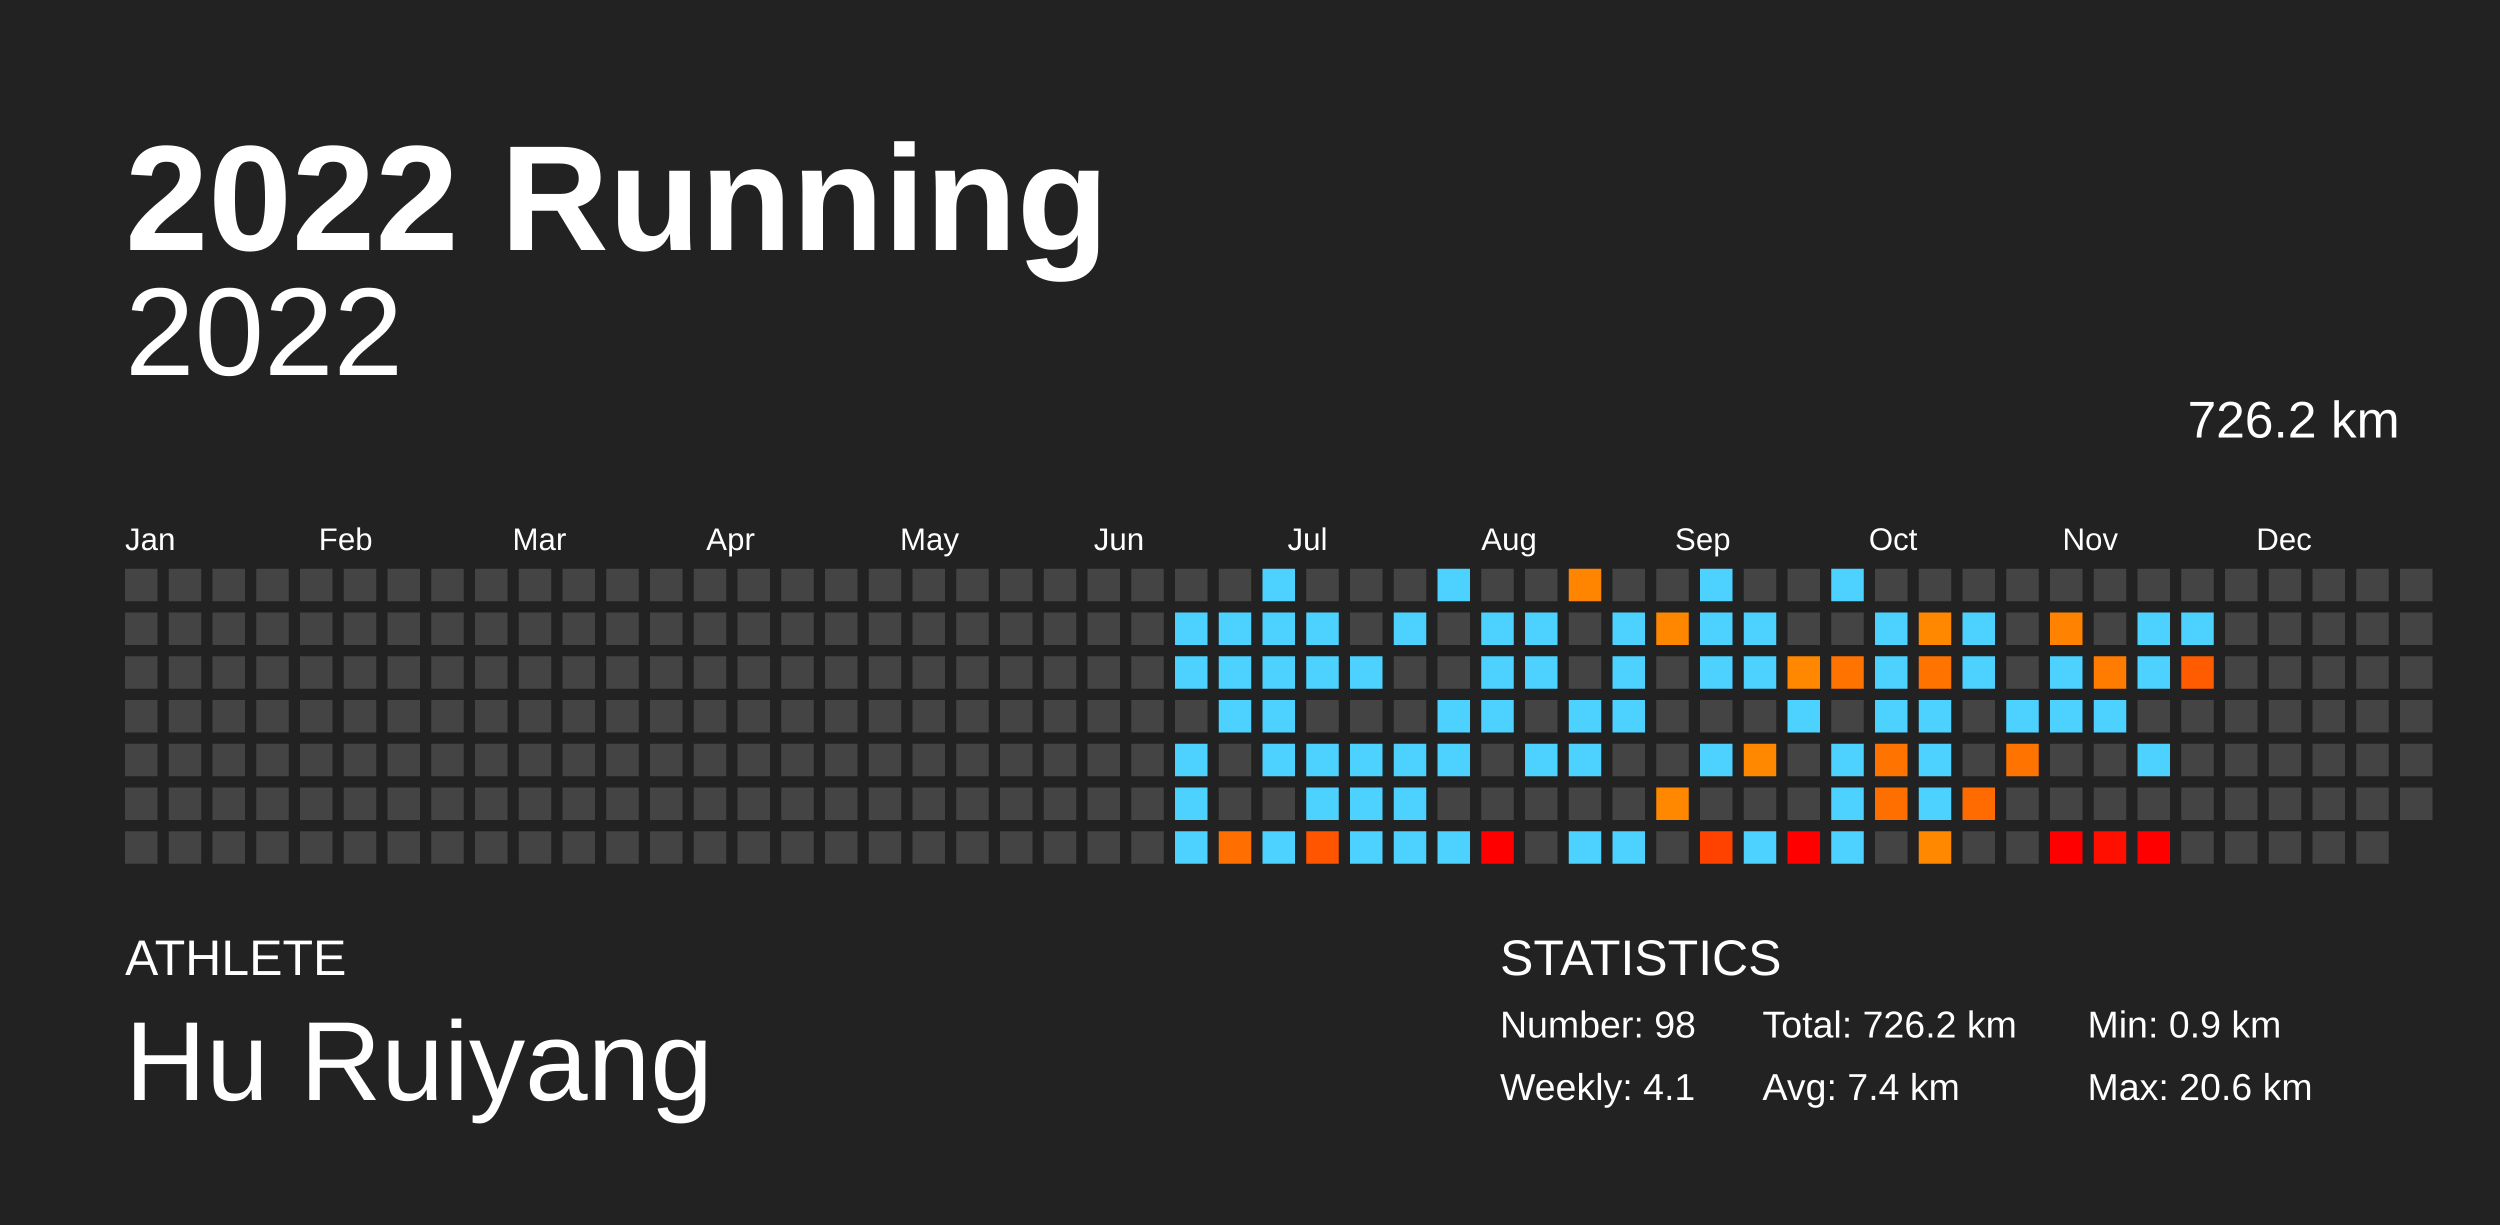
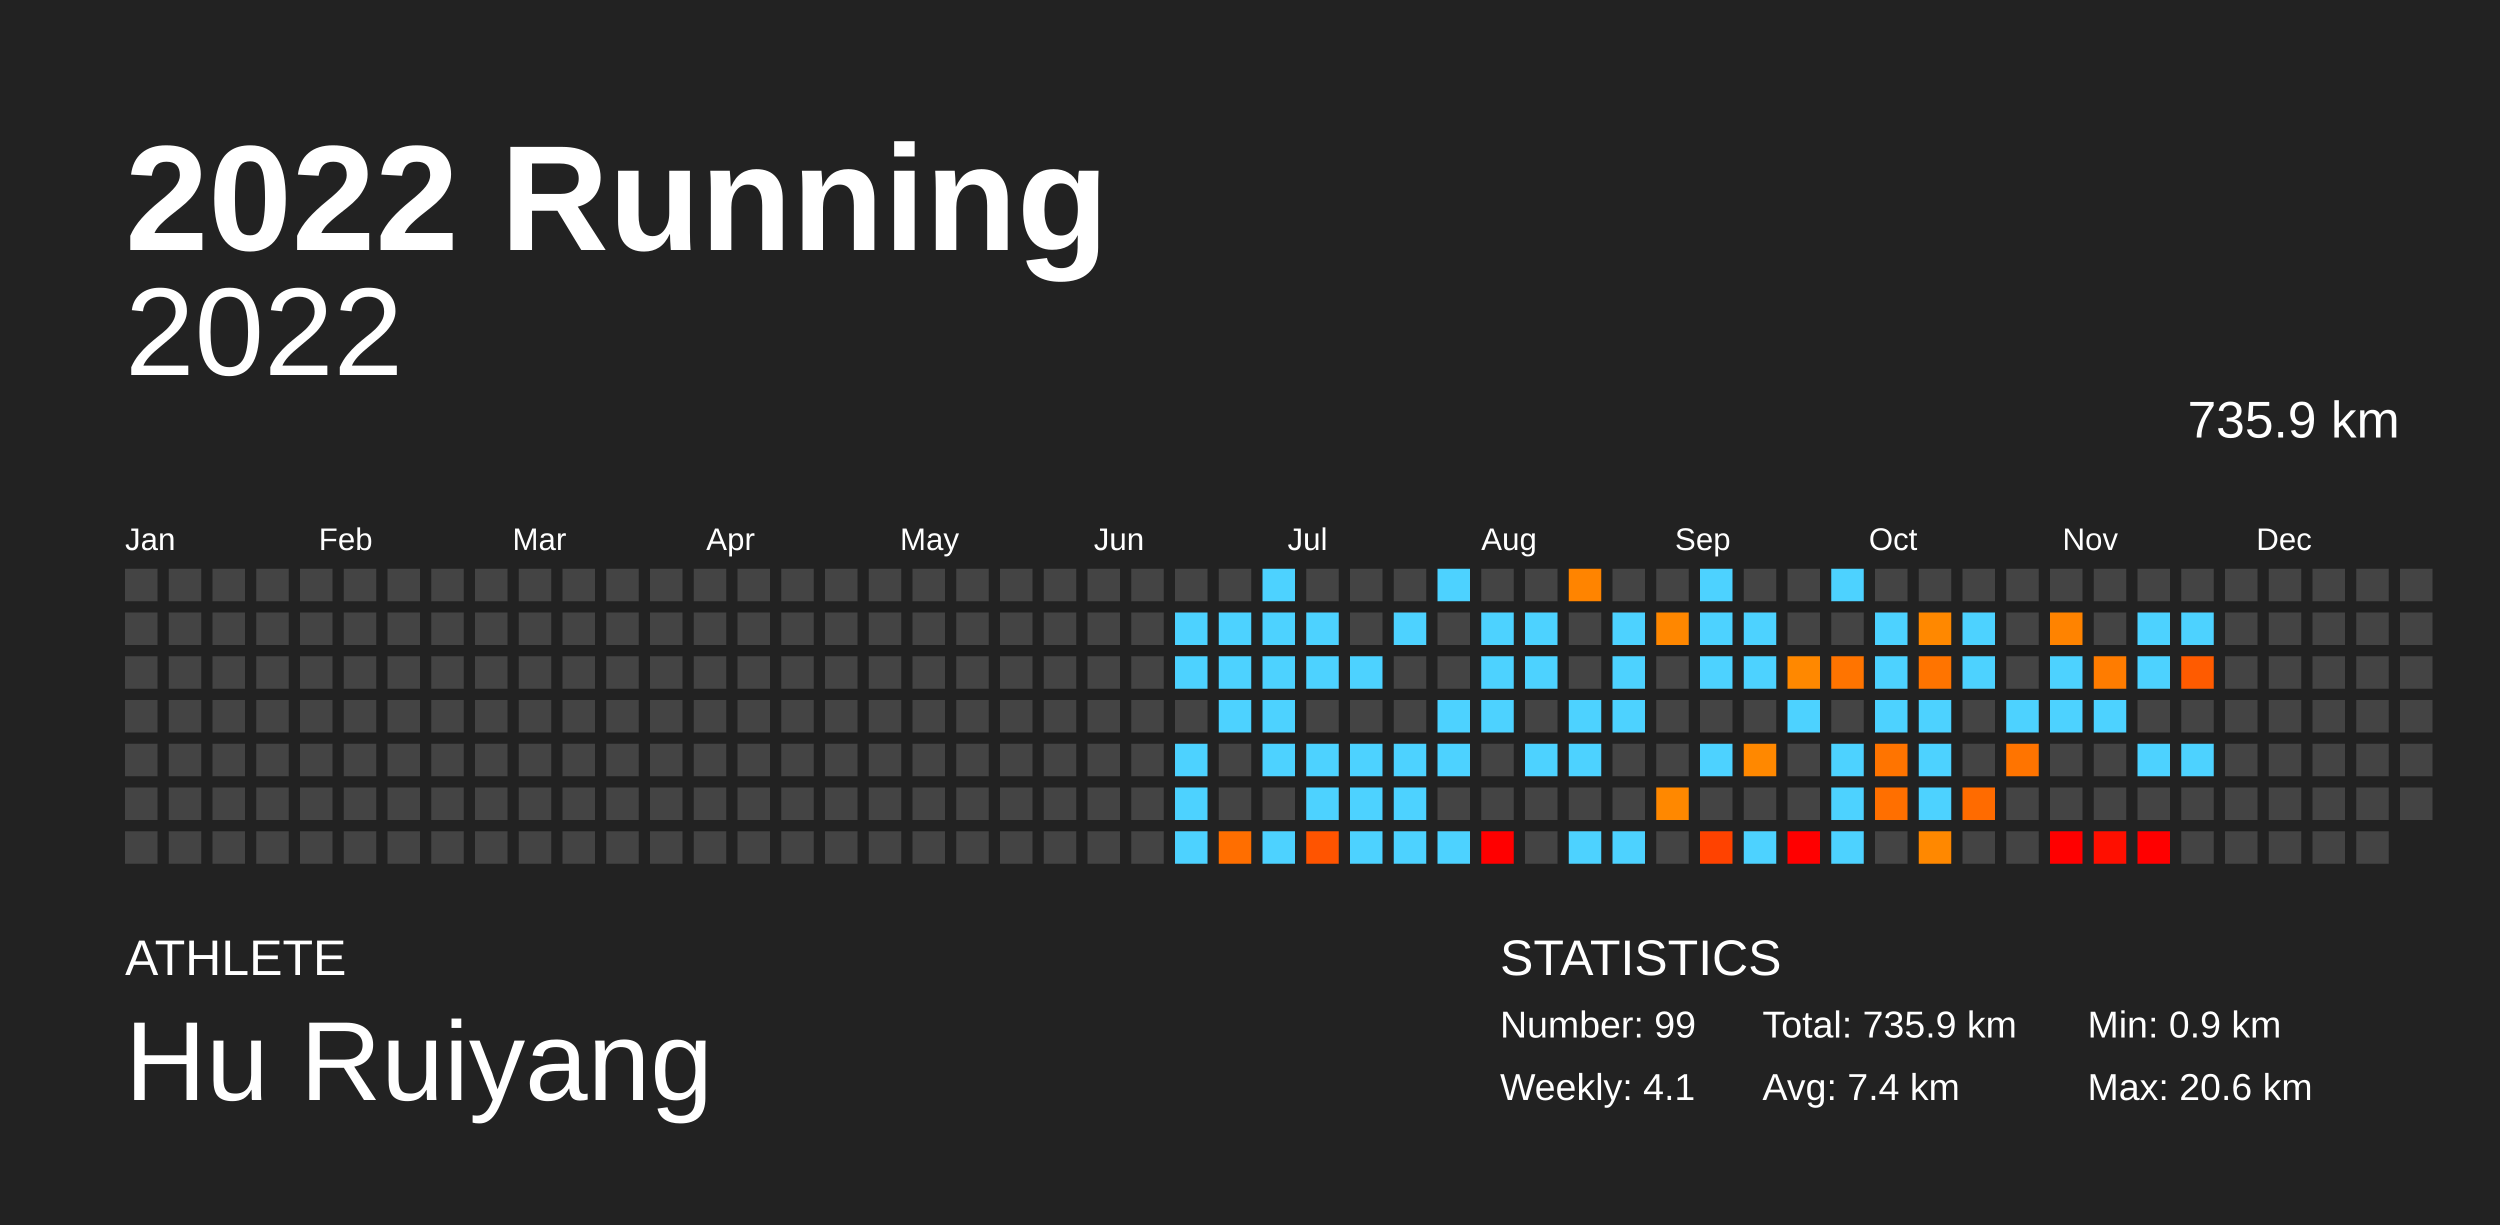
<svg xmlns="http://www.w3.org/2000/svg" baseProfile="full" height="98mm" version="1.1" viewBox="0,0,200,98" width="200mm">
  <defs />
  <rect fill="#222222" height="98" width="200" x="0" y="0" />
  <text fill="#FFFFFF" style="font-size:12px; font-family:Arial; font-weight:bold;" x="10" y="20">2022 Running</text>
  <text fill="#FFFFFF" style="font-size:4px; font-family:Arial" x="10" y="78">ATHLETE</text>
  <text fill="#FFFFFF" style="font-size:9px; font-family:Arial" x="10" y="88">Hu Ruiyang</text>
  <text fill="#FFFFFF" style="font-size:4px; font-family:Arial" x="120" y="78">STATISTICS</text>
-   <text fill="#FFFFFF" style="font-size:3px; font-family:Arial" x="120" y="83">Number: 98</text>
+   <text fill="#FFFFFF" style="font-size:3px; font-family:Arial" x="120" y="83">Number: 99</text>
  <text fill="#FFFFFF" style="font-size:3px; font-family:Arial" x="120" y="88">Weekly: 4.1</text>
-   <text fill="#FFFFFF" style="font-size:3px; font-family:Arial" x="141" y="83">Total: 726.2 km</text>
+   <text fill="#FFFFFF" style="font-size:3px; font-family:Arial" x="141" y="83">Total: 735.9 km</text>
  <text fill="#FFFFFF" style="font-size:3px; font-family:Arial" x="141" y="88">Avg: 7.4 km</text>
  <text fill="#FFFFFF" style="font-size:3px; font-family:Arial" x="167" y="83">Min: 0.9 km</text>
  <text fill="#FFFFFF" style="font-size:3px; font-family:Arial" x="167" y="88">Max: 20.6 km</text>
  <text alignment-baseline="hanging" fill="#FFFFFF" style="font-size:10.0px; font-family:Arial;" x="10" y="30">2022</text>
-   <text alignment-baseline="hanging" fill="#FFFFFF" style="font-size:4.125px; font-family:Arial;" x="175" y="35">726.2 km</text>
+   <text alignment-baseline="hanging" fill="#FFFFFF" style="font-size:4.125px; font-family:Arial;" x="175" y="35">735.9 km</text>
  <text fill="#FFFFFF" style="font-size:2.5px; font-family:Arial" x="10.0" y="44">Jan</text>
  <text fill="#FFFFFF" style="font-size:2.5px; font-family:Arial" x="25.5" y="44">Feb</text>
  <text fill="#FFFFFF" style="font-size:2.5px; font-family:Arial" x="41.0" y="44">Mar</text>
  <text fill="#FFFFFF" style="font-size:2.5px; font-family:Arial" x="56.5" y="44">Apr</text>
  <text fill="#FFFFFF" style="font-size:2.5px; font-family:Arial" x="72.0" y="44">May</text>
  <text fill="#FFFFFF" style="font-size:2.5px; font-family:Arial" x="87.5" y="44">Jun</text>
  <text fill="#FFFFFF" style="font-size:2.5px; font-family:Arial" x="103.0" y="44">Jul</text>
  <text fill="#FFFFFF" style="font-size:2.5px; font-family:Arial" x="118.5" y="44">Aug</text>
  <text fill="#FFFFFF" style="font-size:2.5px; font-family:Arial" x="134.0" y="44">Sep</text>
  <text fill="#FFFFFF" style="font-size:2.5px; font-family:Arial" x="149.5" y="44">Oct</text>
  <text fill="#FFFFFF" style="font-size:2.5px; font-family:Arial" x="165.0" y="44">Nov</text>
  <text fill="#FFFFFF" style="font-size:2.5px; font-family:Arial" x="180.5" y="44">Dec</text>
  <rect fill="#444444" height="2.6" width="2.6" x="10.0" y="45.5" />
  <rect fill="#444444" height="2.6" width="2.6" x="10.0" y="49.0" />
  <rect fill="#444444" height="2.6" width="2.6" x="10.0" y="52.5" />
  <rect fill="#444444" height="2.6" width="2.6" x="10.0" y="56.0" />
  <rect fill="#444444" height="2.6" width="2.6" x="10.0" y="59.5" />
  <rect fill="#444444" height="2.6" width="2.6" x="10.0" y="63.0" />
  <rect fill="#444444" height="2.6" width="2.6" x="10.0" y="66.5" />
  <rect fill="#444444" height="2.6" width="2.6" x="13.5" y="45.5" />
  <rect fill="#444444" height="2.6" width="2.6" x="13.5" y="49.0" />
  <rect fill="#444444" height="2.6" width="2.6" x="13.5" y="52.5" />
  <rect fill="#444444" height="2.6" width="2.6" x="13.5" y="56.0" />
  <rect fill="#444444" height="2.6" width="2.6" x="13.5" y="59.5" />
  <rect fill="#444444" height="2.6" width="2.6" x="13.5" y="63.0" />
  <rect fill="#444444" height="2.6" width="2.6" x="13.5" y="66.5" />
  <rect fill="#444444" height="2.6" width="2.6" x="17.0" y="45.5" />
  <rect fill="#444444" height="2.6" width="2.6" x="17.0" y="49.0" />
  <rect fill="#444444" height="2.6" width="2.6" x="17.0" y="52.5" />
  <rect fill="#444444" height="2.6" width="2.6" x="17.0" y="56.0" />
  <rect fill="#444444" height="2.6" width="2.6" x="17.0" y="59.5" />
  <rect fill="#444444" height="2.6" width="2.6" x="17.0" y="63.0" />
  <rect fill="#444444" height="2.6" width="2.6" x="17.0" y="66.5" />
  <rect fill="#444444" height="2.6" width="2.6" x="20.5" y="45.5" />
  <rect fill="#444444" height="2.6" width="2.6" x="20.5" y="49.0" />
  <rect fill="#444444" height="2.6" width="2.6" x="20.5" y="52.5" />
  <rect fill="#444444" height="2.6" width="2.6" x="20.5" y="56.0" />
  <rect fill="#444444" height="2.6" width="2.6" x="20.5" y="59.5" />
  <rect fill="#444444" height="2.6" width="2.6" x="20.5" y="63.0" />
  <rect fill="#444444" height="2.6" width="2.6" x="20.5" y="66.5" />
  <rect fill="#444444" height="2.6" width="2.6" x="24.0" y="45.5" />
  <rect fill="#444444" height="2.6" width="2.6" x="24.0" y="49.0" />
  <rect fill="#444444" height="2.6" width="2.6" x="24.0" y="52.5" />
  <rect fill="#444444" height="2.6" width="2.6" x="24.0" y="56.0" />
  <rect fill="#444444" height="2.6" width="2.6" x="24.0" y="59.5" />
  <rect fill="#444444" height="2.6" width="2.6" x="24.0" y="63.0" />
  <rect fill="#444444" height="2.6" width="2.6" x="24.0" y="66.5" />
  <rect fill="#444444" height="2.6" width="2.6" x="27.5" y="45.5" />
  <rect fill="#444444" height="2.6" width="2.6" x="27.5" y="49.0" />
  <rect fill="#444444" height="2.6" width="2.6" x="27.5" y="52.5" />
  <rect fill="#444444" height="2.6" width="2.6" x="27.5" y="56.0" />
  <rect fill="#444444" height="2.6" width="2.6" x="27.5" y="59.5" />
  <rect fill="#444444" height="2.6" width="2.6" x="27.5" y="63.0" />
  <rect fill="#444444" height="2.6" width="2.6" x="27.5" y="66.5" />
  <rect fill="#444444" height="2.6" width="2.6" x="31.0" y="45.5" />
  <rect fill="#444444" height="2.6" width="2.6" x="31.0" y="49.0" />
  <rect fill="#444444" height="2.6" width="2.6" x="31.0" y="52.5" />
  <rect fill="#444444" height="2.6" width="2.6" x="31.0" y="56.0" />
  <rect fill="#444444" height="2.6" width="2.6" x="31.0" y="59.5" />
  <rect fill="#444444" height="2.6" width="2.6" x="31.0" y="63.0" />
  <rect fill="#444444" height="2.6" width="2.6" x="31.0" y="66.5" />
  <rect fill="#444444" height="2.6" width="2.6" x="34.5" y="45.5" />
  <rect fill="#444444" height="2.6" width="2.6" x="34.5" y="49.0" />
  <rect fill="#444444" height="2.6" width="2.6" x="34.5" y="52.5" />
  <rect fill="#444444" height="2.6" width="2.6" x="34.5" y="56.0" />
  <rect fill="#444444" height="2.6" width="2.6" x="34.5" y="59.5" />
  <rect fill="#444444" height="2.6" width="2.6" x="34.5" y="63.0" />
  <rect fill="#444444" height="2.6" width="2.6" x="34.5" y="66.5" />
  <rect fill="#444444" height="2.6" width="2.6" x="38.0" y="45.5" />
  <rect fill="#444444" height="2.6" width="2.6" x="38.0" y="49.0" />
  <rect fill="#444444" height="2.6" width="2.6" x="38.0" y="52.5" />
  <rect fill="#444444" height="2.6" width="2.6" x="38.0" y="56.0" />
  <rect fill="#444444" height="2.6" width="2.6" x="38.0" y="59.5" />
  <rect fill="#444444" height="2.6" width="2.6" x="38.0" y="63.0" />
  <rect fill="#444444" height="2.6" width="2.6" x="38.0" y="66.5" />
  <rect fill="#444444" height="2.6" width="2.6" x="41.5" y="45.5" />
  <rect fill="#444444" height="2.6" width="2.6" x="41.5" y="49.0" />
  <rect fill="#444444" height="2.6" width="2.6" x="41.5" y="52.5" />
  <rect fill="#444444" height="2.6" width="2.6" x="41.5" y="56.0" />
  <rect fill="#444444" height="2.6" width="2.6" x="41.5" y="59.5" />
  <rect fill="#444444" height="2.6" width="2.6" x="41.5" y="63.0" />
  <rect fill="#444444" height="2.6" width="2.6" x="41.5" y="66.5" />
  <rect fill="#444444" height="2.6" width="2.6" x="45.0" y="45.5" />
  <rect fill="#444444" height="2.6" width="2.6" x="45.0" y="49.0" />
  <rect fill="#444444" height="2.6" width="2.6" x="45.0" y="52.5" />
  <rect fill="#444444" height="2.6" width="2.6" x="45.0" y="56.0" />
  <rect fill="#444444" height="2.6" width="2.6" x="45.0" y="59.5" />
  <rect fill="#444444" height="2.6" width="2.6" x="45.0" y="63.0" />
  <rect fill="#444444" height="2.6" width="2.6" x="45.0" y="66.5" />
  <rect fill="#444444" height="2.6" width="2.6" x="48.5" y="45.5" />
  <rect fill="#444444" height="2.6" width="2.6" x="48.5" y="49.0" />
  <rect fill="#444444" height="2.6" width="2.6" x="48.5" y="52.5" />
  <rect fill="#444444" height="2.6" width="2.6" x="48.5" y="56.0" />
  <rect fill="#444444" height="2.6" width="2.6" x="48.5" y="59.5" />
  <rect fill="#444444" height="2.6" width="2.6" x="48.5" y="63.0" />
  <rect fill="#444444" height="2.6" width="2.6" x="48.5" y="66.5" />
  <rect fill="#444444" height="2.6" width="2.6" x="52.0" y="45.5" />
  <rect fill="#444444" height="2.6" width="2.6" x="52.0" y="49.0" />
  <rect fill="#444444" height="2.6" width="2.6" x="52.0" y="52.5" />
  <rect fill="#444444" height="2.6" width="2.6" x="52.0" y="56.0" />
  <rect fill="#444444" height="2.6" width="2.6" x="52.0" y="59.5" />
  <rect fill="#444444" height="2.6" width="2.6" x="52.0" y="63.0" />
  <rect fill="#444444" height="2.6" width="2.6" x="52.0" y="66.5" />
  <rect fill="#444444" height="2.6" width="2.6" x="55.5" y="45.5" />
  <rect fill="#444444" height="2.6" width="2.6" x="55.5" y="49.0" />
  <rect fill="#444444" height="2.6" width="2.6" x="55.5" y="52.5" />
  <rect fill="#444444" height="2.6" width="2.6" x="55.5" y="56.0" />
  <rect fill="#444444" height="2.6" width="2.6" x="55.5" y="59.5" />
  <rect fill="#444444" height="2.6" width="2.6" x="55.5" y="63.0" />
  <rect fill="#444444" height="2.6" width="2.6" x="55.5" y="66.5" />
  <rect fill="#444444" height="2.6" width="2.6" x="59.0" y="45.5" />
  <rect fill="#444444" height="2.6" width="2.6" x="59.0" y="49.0" />
  <rect fill="#444444" height="2.6" width="2.6" x="59.0" y="52.5" />
  <rect fill="#444444" height="2.6" width="2.6" x="59.0" y="56.0" />
  <rect fill="#444444" height="2.6" width="2.6" x="59.0" y="59.5" />
  <rect fill="#444444" height="2.6" width="2.6" x="59.0" y="63.0" />
  <rect fill="#444444" height="2.6" width="2.6" x="59.0" y="66.5" />
  <rect fill="#444444" height="2.6" width="2.6" x="62.5" y="45.5" />
  <rect fill="#444444" height="2.6" width="2.6" x="62.5" y="49.0" />
  <rect fill="#444444" height="2.6" width="2.6" x="62.5" y="52.5" />
  <rect fill="#444444" height="2.6" width="2.6" x="62.5" y="56.0" />
  <rect fill="#444444" height="2.6" width="2.6" x="62.5" y="59.5" />
  <rect fill="#444444" height="2.6" width="2.6" x="62.5" y="63.0" />
  <rect fill="#444444" height="2.6" width="2.6" x="62.5" y="66.5" />
  <rect fill="#444444" height="2.6" width="2.6" x="66.0" y="45.5" />
  <rect fill="#444444" height="2.6" width="2.6" x="66.0" y="49.0" />
  <rect fill="#444444" height="2.6" width="2.6" x="66.0" y="52.5" />
  <rect fill="#444444" height="2.6" width="2.6" x="66.0" y="56.0" />
  <rect fill="#444444" height="2.6" width="2.6" x="66.0" y="59.5" />
  <rect fill="#444444" height="2.6" width="2.6" x="66.0" y="63.0" />
  <rect fill="#444444" height="2.6" width="2.6" x="66.0" y="66.5" />
  <rect fill="#444444" height="2.6" width="2.6" x="69.5" y="45.5" />
  <rect fill="#444444" height="2.6" width="2.6" x="69.5" y="49.0" />
  <rect fill="#444444" height="2.6" width="2.6" x="69.5" y="52.5" />
  <rect fill="#444444" height="2.6" width="2.6" x="69.5" y="56.0" />
  <rect fill="#444444" height="2.6" width="2.6" x="69.5" y="59.5" />
  <rect fill="#444444" height="2.6" width="2.6" x="69.5" y="63.0" />
  <rect fill="#444444" height="2.6" width="2.6" x="69.5" y="66.5" />
  <rect fill="#444444" height="2.6" width="2.6" x="73.0" y="45.5" />
  <rect fill="#444444" height="2.6" width="2.6" x="73.0" y="49.0" />
  <rect fill="#444444" height="2.6" width="2.6" x="73.0" y="52.5" />
  <rect fill="#444444" height="2.6" width="2.6" x="73.0" y="56.0" />
  <rect fill="#444444" height="2.6" width="2.6" x="73.0" y="59.5" />
  <rect fill="#444444" height="2.6" width="2.6" x="73.0" y="63.0" />
  <rect fill="#444444" height="2.6" width="2.6" x="73.0" y="66.5" />
  <rect fill="#444444" height="2.6" width="2.6" x="76.5" y="45.5" />
  <rect fill="#444444" height="2.6" width="2.6" x="76.5" y="49.0" />
  <rect fill="#444444" height="2.6" width="2.6" x="76.5" y="52.5" />
  <rect fill="#444444" height="2.6" width="2.6" x="76.5" y="56.0" />
  <rect fill="#444444" height="2.6" width="2.6" x="76.5" y="59.5" />
  <rect fill="#444444" height="2.6" width="2.6" x="76.5" y="63.0" />
  <rect fill="#444444" height="2.6" width="2.6" x="76.5" y="66.5" />
  <rect fill="#444444" height="2.6" width="2.6" x="80.0" y="45.5" />
  <rect fill="#444444" height="2.6" width="2.6" x="80.0" y="49.0" />
  <rect fill="#444444" height="2.6" width="2.6" x="80.0" y="52.5" />
  <rect fill="#444444" height="2.6" width="2.6" x="80.0" y="56.0" />
  <rect fill="#444444" height="2.6" width="2.6" x="80.0" y="59.5" />
  <rect fill="#444444" height="2.6" width="2.6" x="80.0" y="63.0" />
  <rect fill="#444444" height="2.6" width="2.6" x="80.0" y="66.5" />
  <rect fill="#444444" height="2.6" width="2.6" x="83.5" y="45.5" />
  <rect fill="#444444" height="2.6" width="2.6" x="83.5" y="49.0" />
  <rect fill="#444444" height="2.6" width="2.6" x="83.5" y="52.5" />
  <rect fill="#444444" height="2.6" width="2.6" x="83.5" y="56.0" />
  <rect fill="#444444" height="2.6" width="2.6" x="83.5" y="59.5" />
  <rect fill="#444444" height="2.6" width="2.6" x="83.5" y="63.0" />
  <rect fill="#444444" height="2.6" width="2.6" x="83.5" y="66.5" />
  <rect fill="#444444" height="2.6" width="2.6" x="87.0" y="45.5" />
  <rect fill="#444444" height="2.6" width="2.6" x="87.0" y="49.0" />
  <rect fill="#444444" height="2.6" width="2.6" x="87.0" y="52.5" />
  <rect fill="#444444" height="2.6" width="2.6" x="87.0" y="56.0" />
  <rect fill="#444444" height="2.6" width="2.6" x="87.0" y="59.5" />
  <rect fill="#444444" height="2.6" width="2.6" x="87.0" y="63.0" />
  <rect fill="#444444" height="2.6" width="2.6" x="87.0" y="66.5" />
  <rect fill="#444444" height="2.6" width="2.6" x="90.5" y="45.5" />
  <rect fill="#444444" height="2.6" width="2.6" x="90.5" y="49.0" />
  <rect fill="#444444" height="2.6" width="2.6" x="90.5" y="52.5" />
  <rect fill="#444444" height="2.6" width="2.6" x="90.5" y="56.0" />
  <rect fill="#444444" height="2.6" width="2.6" x="90.5" y="59.5" />
  <rect fill="#444444" height="2.6" width="2.6" x="90.5" y="63.0" />
  <rect fill="#444444" height="2.6" width="2.6" x="90.5" y="66.5" />
  <rect fill="#444444" height="2.6" width="2.6" x="94.0" y="45.5" />
  <rect fill="#4dd2ff" height="2.6" width="2.6" x="94.0" y="49.0" />
  <rect fill="#4dd2ff" height="2.6" width="2.6" x="94.0" y="52.5" />
  <rect fill="#444444" height="2.6" width="2.6" x="94.0" y="56.0" />
  <rect fill="#4dd2ff" height="2.6" width="2.6" x="94.0" y="59.5" />
  <rect fill="#4dd2ff" height="2.6" width="2.6" x="94.0" y="63.0" />
  <rect fill="#4dd2ff" height="2.6" width="2.6" x="94.0" y="66.5" />
  <rect fill="#444444" height="2.6" width="2.6" x="97.5" y="45.5" />
  <rect fill="#4dd2ff" height="2.6" width="2.6" x="97.5" y="49.0" />
  <rect fill="#4dd2ff" height="2.6" width="2.6" x="97.5" y="52.5" />
  <rect fill="#4dd2ff" height="2.6" width="2.6" x="97.5" y="56.0" />
  <rect fill="#444444" height="2.6" width="2.6" x="97.5" y="59.5" />
  <rect fill="#444444" height="2.6" width="2.6" x="97.5" y="63.0" />
  <rect fill="#ff6e00" height="2.6" width="2.6" x="97.5" y="66.5" />
  <rect fill="#4dd2ff" height="2.6" width="2.6" x="101.0" y="45.5" />
  <rect fill="#4dd2ff" height="2.6" width="2.6" x="101.0" y="49.0" />
  <rect fill="#4dd2ff" height="2.6" width="2.6" x="101.0" y="52.5" />
  <rect fill="#4dd2ff" height="2.6" width="2.6" x="101.0" y="56.0" />
  <rect fill="#4dd2ff" height="2.6" width="2.6" x="101.0" y="59.5" />
  <rect fill="#444444" height="2.6" width="2.6" x="101.0" y="63.0" />
  <rect fill="#4dd2ff" height="2.6" width="2.6" x="101.0" y="66.5" />
  <rect fill="#444444" height="2.6" width="2.6" x="104.5" y="45.5" />
  <rect fill="#4dd2ff" height="2.6" width="2.6" x="104.5" y="49.0" />
  <rect fill="#4dd2ff" height="2.6" width="2.6" x="104.5" y="52.5" />
  <rect fill="#444444" height="2.6" width="2.6" x="104.5" y="56.0" />
  <rect fill="#4dd2ff" height="2.6" width="2.6" x="104.5" y="59.5" />
  <rect fill="#4dd2ff" height="2.6" width="2.6" x="104.5" y="63.0" />
  <rect fill="#ff5400" height="2.6" width="2.6" x="104.5" y="66.5" />
  <rect fill="#444444" height="2.6" width="2.6" x="108.0" y="45.5" />
  <rect fill="#444444" height="2.6" width="2.6" x="108.0" y="49.0" />
  <rect fill="#4dd2ff" height="2.6" width="2.6" x="108.0" y="52.5" />
  <rect fill="#444444" height="2.6" width="2.6" x="108.0" y="56.0" />
  <rect fill="#4dd2ff" height="2.6" width="2.6" x="108.0" y="59.5" />
  <rect fill="#4dd2ff" height="2.6" width="2.6" x="108.0" y="63.0" />
  <rect fill="#4dd2ff" height="2.6" width="2.6" x="108.0" y="66.5" />
  <rect fill="#444444" height="2.6" width="2.6" x="111.5" y="45.5" />
  <rect fill="#4dd2ff" height="2.6" width="2.6" x="111.5" y="49.0" />
  <rect fill="#444444" height="2.6" width="2.6" x="111.5" y="52.5" />
  <rect fill="#444444" height="2.6" width="2.6" x="111.5" y="56.0" />
  <rect fill="#4dd2ff" height="2.6" width="2.6" x="111.5" y="59.5" />
  <rect fill="#4dd2ff" height="2.6" width="2.6" x="111.5" y="63.0" />
  <rect fill="#4dd2ff" height="2.6" width="2.6" x="111.5" y="66.5" />
  <rect fill="#4dd2ff" height="2.6" width="2.6" x="115.0" y="45.5" />
  <rect fill="#444444" height="2.6" width="2.6" x="115.0" y="49.0" />
  <rect fill="#444444" height="2.6" width="2.6" x="115.0" y="52.5" />
  <rect fill="#4dd2ff" height="2.6" width="2.6" x="115.0" y="56.0" />
  <rect fill="#4dd2ff" height="2.6" width="2.6" x="115.0" y="59.5" />
  <rect fill="#444444" height="2.6" width="2.6" x="115.0" y="63.0" />
  <rect fill="#4dd2ff" height="2.6" width="2.6" x="115.0" y="66.5" />
  <rect fill="#444444" height="2.6" width="2.6" x="118.5" y="45.5" />
  <rect fill="#4dd2ff" height="2.6" width="2.6" x="118.5" y="49.0" />
  <rect fill="#4dd2ff" height="2.6" width="2.6" x="118.5" y="52.5" />
  <rect fill="#4dd2ff" height="2.6" width="2.6" x="118.5" y="56.0" />
  <rect fill="#444444" height="2.6" width="2.6" x="118.5" y="59.5" />
  <rect fill="#444444" height="2.6" width="2.6" x="118.5" y="63.0" />
  <rect fill="red" height="2.6" width="2.6" x="118.5" y="66.5" />
  <rect fill="#444444" height="2.6" width="2.6" x="122.0" y="45.5" />
  <rect fill="#4dd2ff" height="2.6" width="2.6" x="122.0" y="49.0" />
  <rect fill="#4dd2ff" height="2.6" width="2.6" x="122.0" y="52.5" />
  <rect fill="#444444" height="2.6" width="2.6" x="122.0" y="56.0" />
  <rect fill="#4dd2ff" height="2.6" width="2.6" x="122.0" y="59.5" />
  <rect fill="#444444" height="2.6" width="2.6" x="122.0" y="63.0" />
  <rect fill="#444444" height="2.6" width="2.6" x="122.0" y="66.5" />
  <rect fill="#ff8400" height="2.6" width="2.6" x="125.5" y="45.5" />
  <rect fill="#444444" height="2.6" width="2.6" x="125.5" y="49.0" />
  <rect fill="#444444" height="2.6" width="2.6" x="125.5" y="52.5" />
  <rect fill="#4dd2ff" height="2.6" width="2.6" x="125.5" y="56.0" />
  <rect fill="#4dd2ff" height="2.6" width="2.6" x="125.5" y="59.5" />
  <rect fill="#444444" height="2.6" width="2.6" x="125.5" y="63.0" />
  <rect fill="#4dd2ff" height="2.6" width="2.6" x="125.5" y="66.5" />
  <rect fill="#444444" height="2.6" width="2.6" x="129.0" y="45.5" />
  <rect fill="#4dd2ff" height="2.6" width="2.6" x="129.0" y="49.0" />
  <rect fill="#4dd2ff" height="2.6" width="2.6" x="129.0" y="52.5" />
  <rect fill="#4dd2ff" height="2.6" width="2.6" x="129.0" y="56.0" />
  <rect fill="#444444" height="2.6" width="2.6" x="129.0" y="59.5" />
  <rect fill="#444444" height="2.6" width="2.6" x="129.0" y="63.0" />
  <rect fill="#4dd2ff" height="2.6" width="2.6" x="129.0" y="66.5" />
  <rect fill="#444444" height="2.6" width="2.6" x="132.5" y="45.5" />
  <rect fill="#ff8700" height="2.6" width="2.6" x="132.5" y="49.0" />
  <rect fill="#444444" height="2.6" width="2.6" x="132.5" y="52.5" />
  <rect fill="#444444" height="2.6" width="2.6" x="132.5" y="56.0" />
  <rect fill="#444444" height="2.6" width="2.6" x="132.5" y="59.5" />
  <rect fill="#ff8800" height="2.6" width="2.6" x="132.5" y="63.0" />
  <rect fill="#444444" height="2.6" width="2.6" x="132.5" y="66.5" />
  <rect fill="#4dd2ff" height="2.6" width="2.6" x="136.0" y="45.5" />
  <rect fill="#4dd2ff" height="2.6" width="2.6" x="136.0" y="49.0" />
  <rect fill="#4dd2ff" height="2.6" width="2.6" x="136.0" y="52.5" />
  <rect fill="#444444" height="2.6" width="2.6" x="136.0" y="56.0" />
  <rect fill="#4dd2ff" height="2.6" width="2.6" x="136.0" y="59.5" />
  <rect fill="#444444" height="2.6" width="2.6" x="136.0" y="63.0" />
  <rect fill="#ff4200" height="2.6" width="2.6" x="136.0" y="66.5" />
  <rect fill="#444444" height="2.6" width="2.6" x="139.5" y="45.5" />
  <rect fill="#4dd2ff" height="2.6" width="2.6" x="139.5" y="49.0" />
  <rect fill="#4dd2ff" height="2.6" width="2.6" x="139.5" y="52.5" />
  <rect fill="#444444" height="2.6" width="2.6" x="139.5" y="56.0" />
  <rect fill="#ff8800" height="2.6" width="2.6" x="139.5" y="59.5" />
  <rect fill="#444444" height="2.6" width="2.6" x="139.5" y="63.0" />
  <rect fill="#4dd2ff" height="2.6" width="2.6" x="139.5" y="66.5" />
  <rect fill="#444444" height="2.6" width="2.6" x="143.0" y="45.5" />
  <rect fill="#444444" height="2.6" width="2.6" x="143.0" y="49.0" />
  <rect fill="#ff8800" height="2.6" width="2.6" x="143.0" y="52.5" />
  <rect fill="#4dd2ff" height="2.6" width="2.6" x="143.0" y="56.0" />
  <rect fill="#444444" height="2.6" width="2.6" x="143.0" y="59.5" />
  <rect fill="#444444" height="2.6" width="2.6" x="143.0" y="63.0" />
  <rect fill="red" height="2.6" width="2.6" x="143.0" y="66.5" />
  <rect fill="#4dd2ff" height="2.6" width="2.6" x="146.5" y="45.5" />
  <rect fill="#444444" height="2.6" width="2.6" x="146.5" y="49.0" />
  <rect fill="#ff7400" height="2.6" width="2.6" x="146.5" y="52.5" />
  <rect fill="#444444" height="2.6" width="2.6" x="146.5" y="56.0" />
  <rect fill="#4dd2ff" height="2.6" width="2.6" x="146.5" y="59.5" />
  <rect fill="#4dd2ff" height="2.6" width="2.6" x="146.5" y="63.0" />
  <rect fill="#4dd2ff" height="2.6" width="2.6" x="146.5" y="66.5" />
  <rect fill="#444444" height="2.6" width="2.6" x="150.0" y="45.5" />
  <rect fill="#4dd2ff" height="2.6" width="2.6" x="150.0" y="49.0" />
  <rect fill="#4dd2ff" height="2.6" width="2.6" x="150.0" y="52.5" />
  <rect fill="#4dd2ff" height="2.6" width="2.6" x="150.0" y="56.0" />
  <rect fill="#ff7400" height="2.6" width="2.6" x="150.0" y="59.5" />
  <rect fill="#ff6f00" height="2.6" width="2.6" x="150.0" y="63.0" />
  <rect fill="#444444" height="2.6" width="2.6" x="150.0" y="66.5" />
  <rect fill="#444444" height="2.6" width="2.6" x="153.5" y="45.5" />
  <rect fill="#ff8800" height="2.6" width="2.6" x="153.5" y="49.0" />
  <rect fill="#ff7400" height="2.6" width="2.6" x="153.5" y="52.5" />
  <rect fill="#4dd2ff" height="2.6" width="2.6" x="153.5" y="56.0" />
  <rect fill="#4dd2ff" height="2.6" width="2.6" x="153.5" y="59.5" />
  <rect fill="#4dd2ff" height="2.6" width="2.6" x="153.5" y="63.0" />
  <rect fill="#ff8800" height="2.6" width="2.6" x="153.5" y="66.5" />
  <rect fill="#444444" height="2.6" width="2.6" x="157.0" y="45.5" />
  <rect fill="#4dd2ff" height="2.6" width="2.6" x="157.0" y="49.0" />
  <rect fill="#4dd2ff" height="2.6" width="2.6" x="157.0" y="52.5" />
  <rect fill="#444444" height="2.6" width="2.6" x="157.0" y="56.0" />
  <rect fill="#444444" height="2.6" width="2.6" x="157.0" y="59.5" />
  <rect fill="#ff6b00" height="2.6" width="2.6" x="157.0" y="63.0" />
  <rect fill="#444444" height="2.6" width="2.6" x="157.0" y="66.5" />
  <rect fill="#444444" height="2.6" width="2.6" x="160.5" y="45.5" />
  <rect fill="#444444" height="2.6" width="2.6" x="160.5" y="49.0" />
  <rect fill="#444444" height="2.6" width="2.6" x="160.5" y="52.5" />
  <rect fill="#4dd2ff" height="2.6" width="2.6" x="160.5" y="56.0" />
  <rect fill="#ff7400" height="2.6" width="2.6" x="160.5" y="59.5" />
  <rect fill="#444444" height="2.6" width="2.6" x="160.5" y="63.0" />
  <rect fill="#444444" height="2.6" width="2.6" x="160.5" y="66.5" />
  <rect fill="#444444" height="2.6" width="2.6" x="164.0" y="45.5" />
  <rect fill="#ff8300" height="2.6" width="2.6" x="164.0" y="49.0" />
  <rect fill="#4dd2ff" height="2.6" width="2.6" x="164.0" y="52.5" />
  <rect fill="#4dd2ff" height="2.6" width="2.6" x="164.0" y="56.0" />
  <rect fill="#444444" height="2.6" width="2.6" x="164.0" y="59.5" />
  <rect fill="#444444" height="2.6" width="2.6" x="164.0" y="63.0" />
  <rect fill="red" height="2.6" width="2.6" x="164.0" y="66.5" />
  <rect fill="#444444" height="2.6" width="2.6" x="167.5" y="45.5" />
  <rect fill="#444444" height="2.6" width="2.6" x="167.5" y="49.0" />
  <rect fill="#ff7c00" height="2.6" width="2.6" x="167.5" y="52.5" />
  <rect fill="#4dd2ff" height="2.6" width="2.6" x="167.5" y="56.0" />
  <rect fill="#444444" height="2.6" width="2.6" x="167.5" y="59.5" />
  <rect fill="#444444" height="2.6" width="2.6" x="167.5" y="63.0" />
  <rect fill="#ff0f00" height="2.6" width="2.6" x="167.5" y="66.5" />
  <rect fill="#444444" height="2.6" width="2.6" x="171.0" y="45.5" />
  <rect fill="#4dd2ff" height="2.6" width="2.6" x="171.0" y="49.0" />
  <rect fill="#4dd2ff" height="2.6" width="2.6" x="171.0" y="52.5" />
  <rect fill="#444444" height="2.6" width="2.6" x="171.0" y="56.0" />
  <rect fill="#4dd2ff" height="2.6" width="2.6" x="171.0" y="59.5" />
  <rect fill="#444444" height="2.6" width="2.6" x="171.0" y="63.0" />
  <rect fill="red" height="2.6" width="2.6" x="171.0" y="66.5" />
  <rect fill="#444444" height="2.6" width="2.6" x="174.5" y="45.5" />
  <rect fill="#4dd2ff" height="2.6" width="2.6" x="174.5" y="49.0" />
  <rect fill="#ff5b00" height="2.6" width="2.6" x="174.5" y="52.5" />
  <rect fill="#444444" height="2.6" width="2.6" x="174.5" y="56.0" />
-   <rect fill="#444444" height="2.6" width="2.6" x="174.5" y="59.5" />
+   <rect fill="#4dd2ff" height="2.6" width="2.6" x="174.5" y="59.5" />
  <rect fill="#444444" height="2.6" width="2.6" x="174.5" y="63.0" />
  <rect fill="#444444" height="2.6" width="2.6" x="174.5" y="66.5" />
  <rect fill="#444444" height="2.6" width="2.6" x="178.0" y="45.5" />
  <rect fill="#444444" height="2.6" width="2.6" x="178.0" y="49.0" />
  <rect fill="#444444" height="2.6" width="2.6" x="178.0" y="52.5" />
  <rect fill="#444444" height="2.6" width="2.6" x="178.0" y="56.0" />
  <rect fill="#444444" height="2.6" width="2.6" x="178.0" y="59.5" />
  <rect fill="#444444" height="2.6" width="2.6" x="178.0" y="63.0" />
  <rect fill="#444444" height="2.6" width="2.6" x="178.0" y="66.5" />
  <rect fill="#444444" height="2.6" width="2.6" x="181.5" y="45.5" />
  <rect fill="#444444" height="2.6" width="2.6" x="181.5" y="49.0" />
  <rect fill="#444444" height="2.6" width="2.6" x="181.5" y="52.5" />
  <rect fill="#444444" height="2.6" width="2.6" x="181.5" y="56.0" />
  <rect fill="#444444" height="2.6" width="2.6" x="181.5" y="59.5" />
  <rect fill="#444444" height="2.6" width="2.6" x="181.5" y="63.0" />
  <rect fill="#444444" height="2.6" width="2.6" x="181.5" y="66.5" />
  <rect fill="#444444" height="2.6" width="2.6" x="185.0" y="45.5" />
  <rect fill="#444444" height="2.6" width="2.6" x="185.0" y="49.0" />
  <rect fill="#444444" height="2.6" width="2.6" x="185.0" y="52.5" />
  <rect fill="#444444" height="2.6" width="2.6" x="185.0" y="56.0" />
  <rect fill="#444444" height="2.6" width="2.6" x="185.0" y="59.5" />
  <rect fill="#444444" height="2.6" width="2.6" x="185.0" y="63.0" />
  <rect fill="#444444" height="2.6" width="2.6" x="185.0" y="66.5" />
  <rect fill="#444444" height="2.6" width="2.6" x="188.5" y="45.5" />
  <rect fill="#444444" height="2.6" width="2.6" x="188.5" y="49.0" />
  <rect fill="#444444" height="2.6" width="2.6" x="188.5" y="52.5" />
  <rect fill="#444444" height="2.6" width="2.6" x="188.5" y="56.0" />
  <rect fill="#444444" height="2.6" width="2.6" x="188.5" y="59.5" />
  <rect fill="#444444" height="2.6" width="2.6" x="188.5" y="63.0" />
  <rect fill="#444444" height="2.6" width="2.6" x="188.5" y="66.5" />
  <rect fill="#444444" height="2.6" width="2.6" x="192.0" y="45.5" />
  <rect fill="#444444" height="2.6" width="2.6" x="192.0" y="49.0" />
  <rect fill="#444444" height="2.6" width="2.6" x="192.0" y="52.5" />
  <rect fill="#444444" height="2.6" width="2.6" x="192.0" y="56.0" />
  <rect fill="#444444" height="2.6" width="2.6" x="192.0" y="59.5" />
  <rect fill="#444444" height="2.6" width="2.6" x="192.0" y="63.0" />
</svg>
